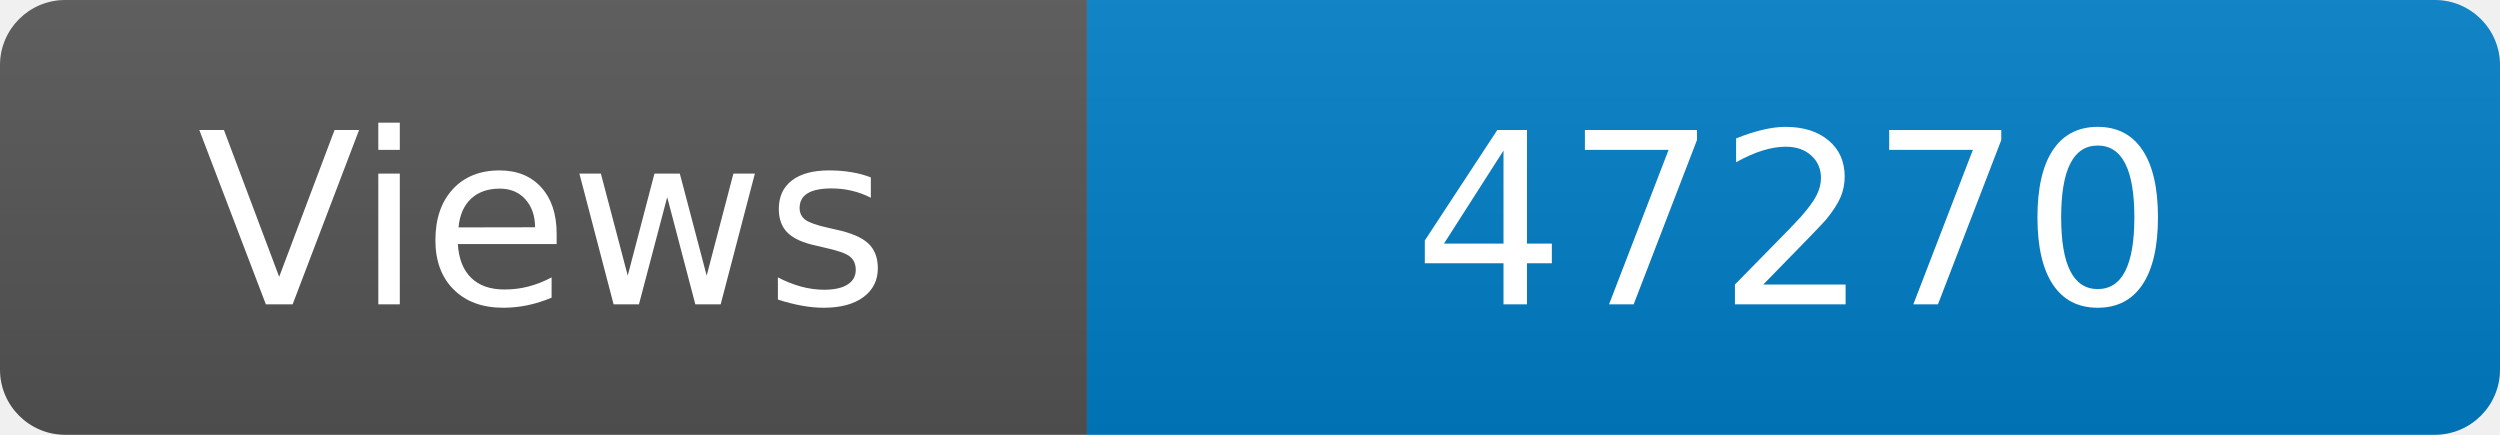
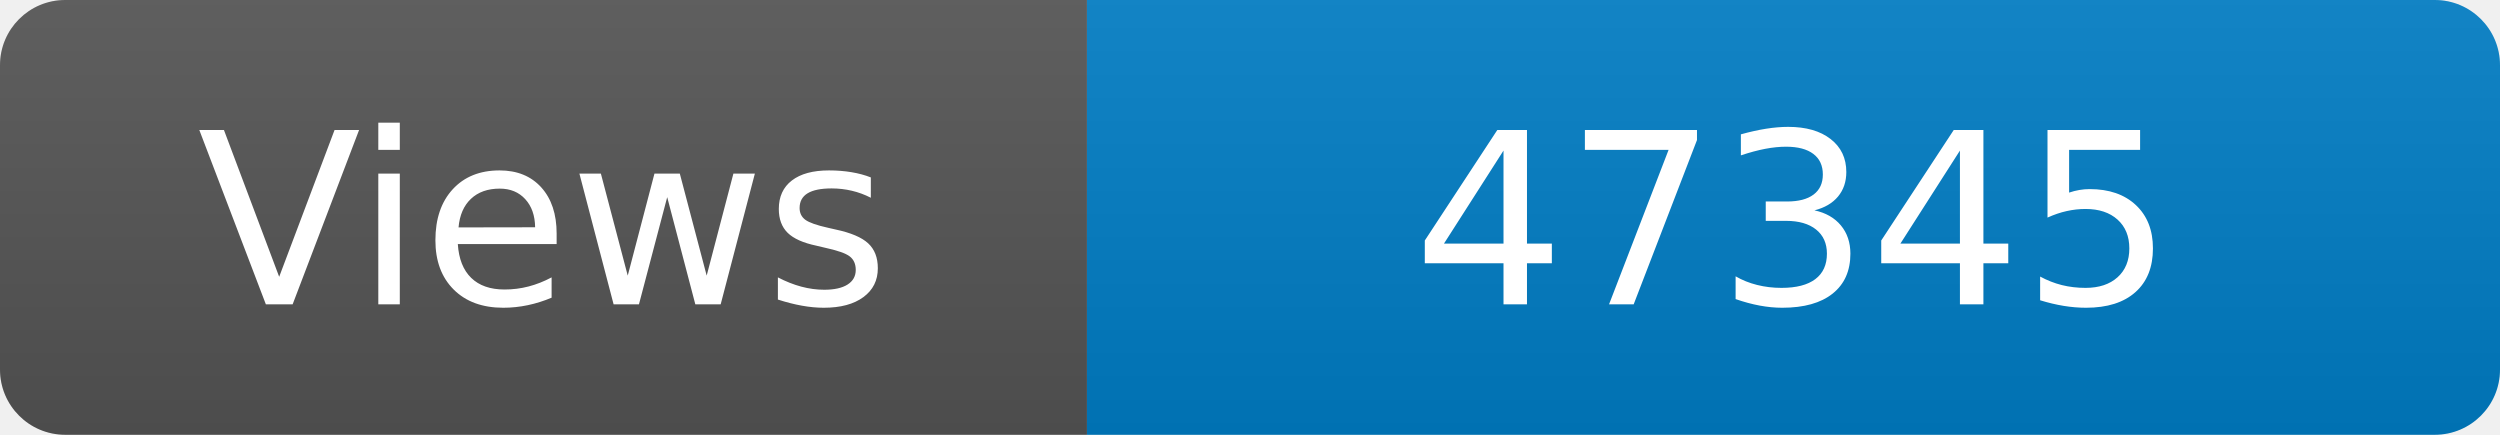
<svg xmlns="http://www.w3.org/2000/svg" width="115" height="20" role="img" aria-label="Maintained?: yes">
  <linearGradient id="s" x2="0" y2="100%">
    <stop offset="0" stop-color="#bbb" stop-opacity=".1" />
    <stop offset="1" stop-opacity=".1" />
  </linearGradient>
  <clipPath id="r">
    <rect width="115" height="20" rx="3" fill="#fff" />
  </clipPath>
  <g clip-path="url(#r)">
    <rect width="50" height="20" fill="#555" />
    <rect x="50" width="160" height="20" fill="#007ec6" />
    <rect width="115" height="20" fill="url(#s)" />
  </g>
  <g fill="#fff" text-anchor="middle" font-family="Verdana,Geneva,DejaVu Sans,sans-serif" font-size="110">
    <text x="250" y="140" transform="scale(.1)" fill="#fff">Views</text>
-     <text x="825" y="140" transform="scale(.1)" fill="#fff">47270</text>
+     <text x="825" y="140" transform="scale(.1)" fill="#fff">47345</text>
  </g>
</svg>
